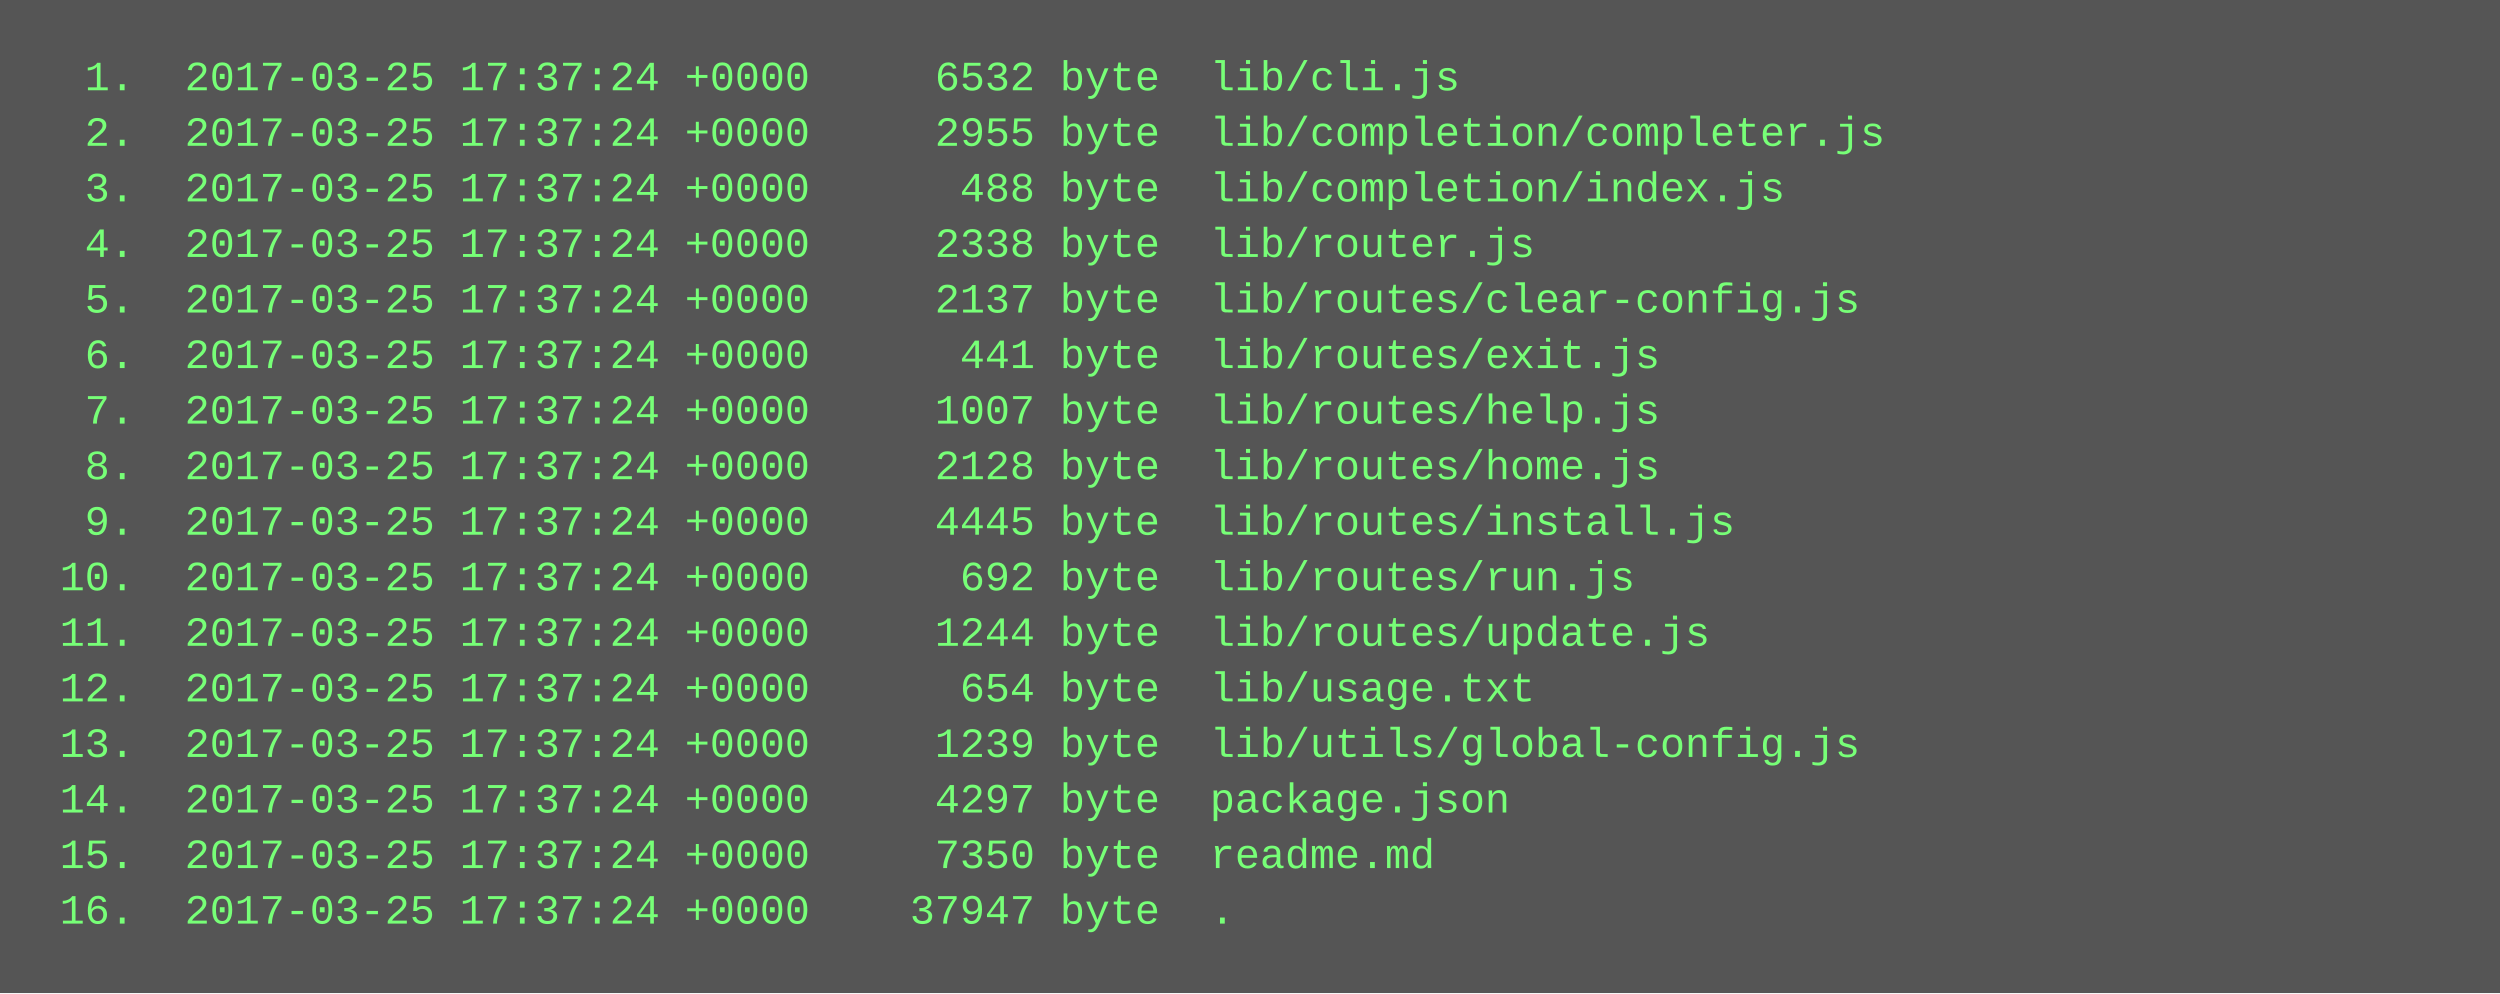
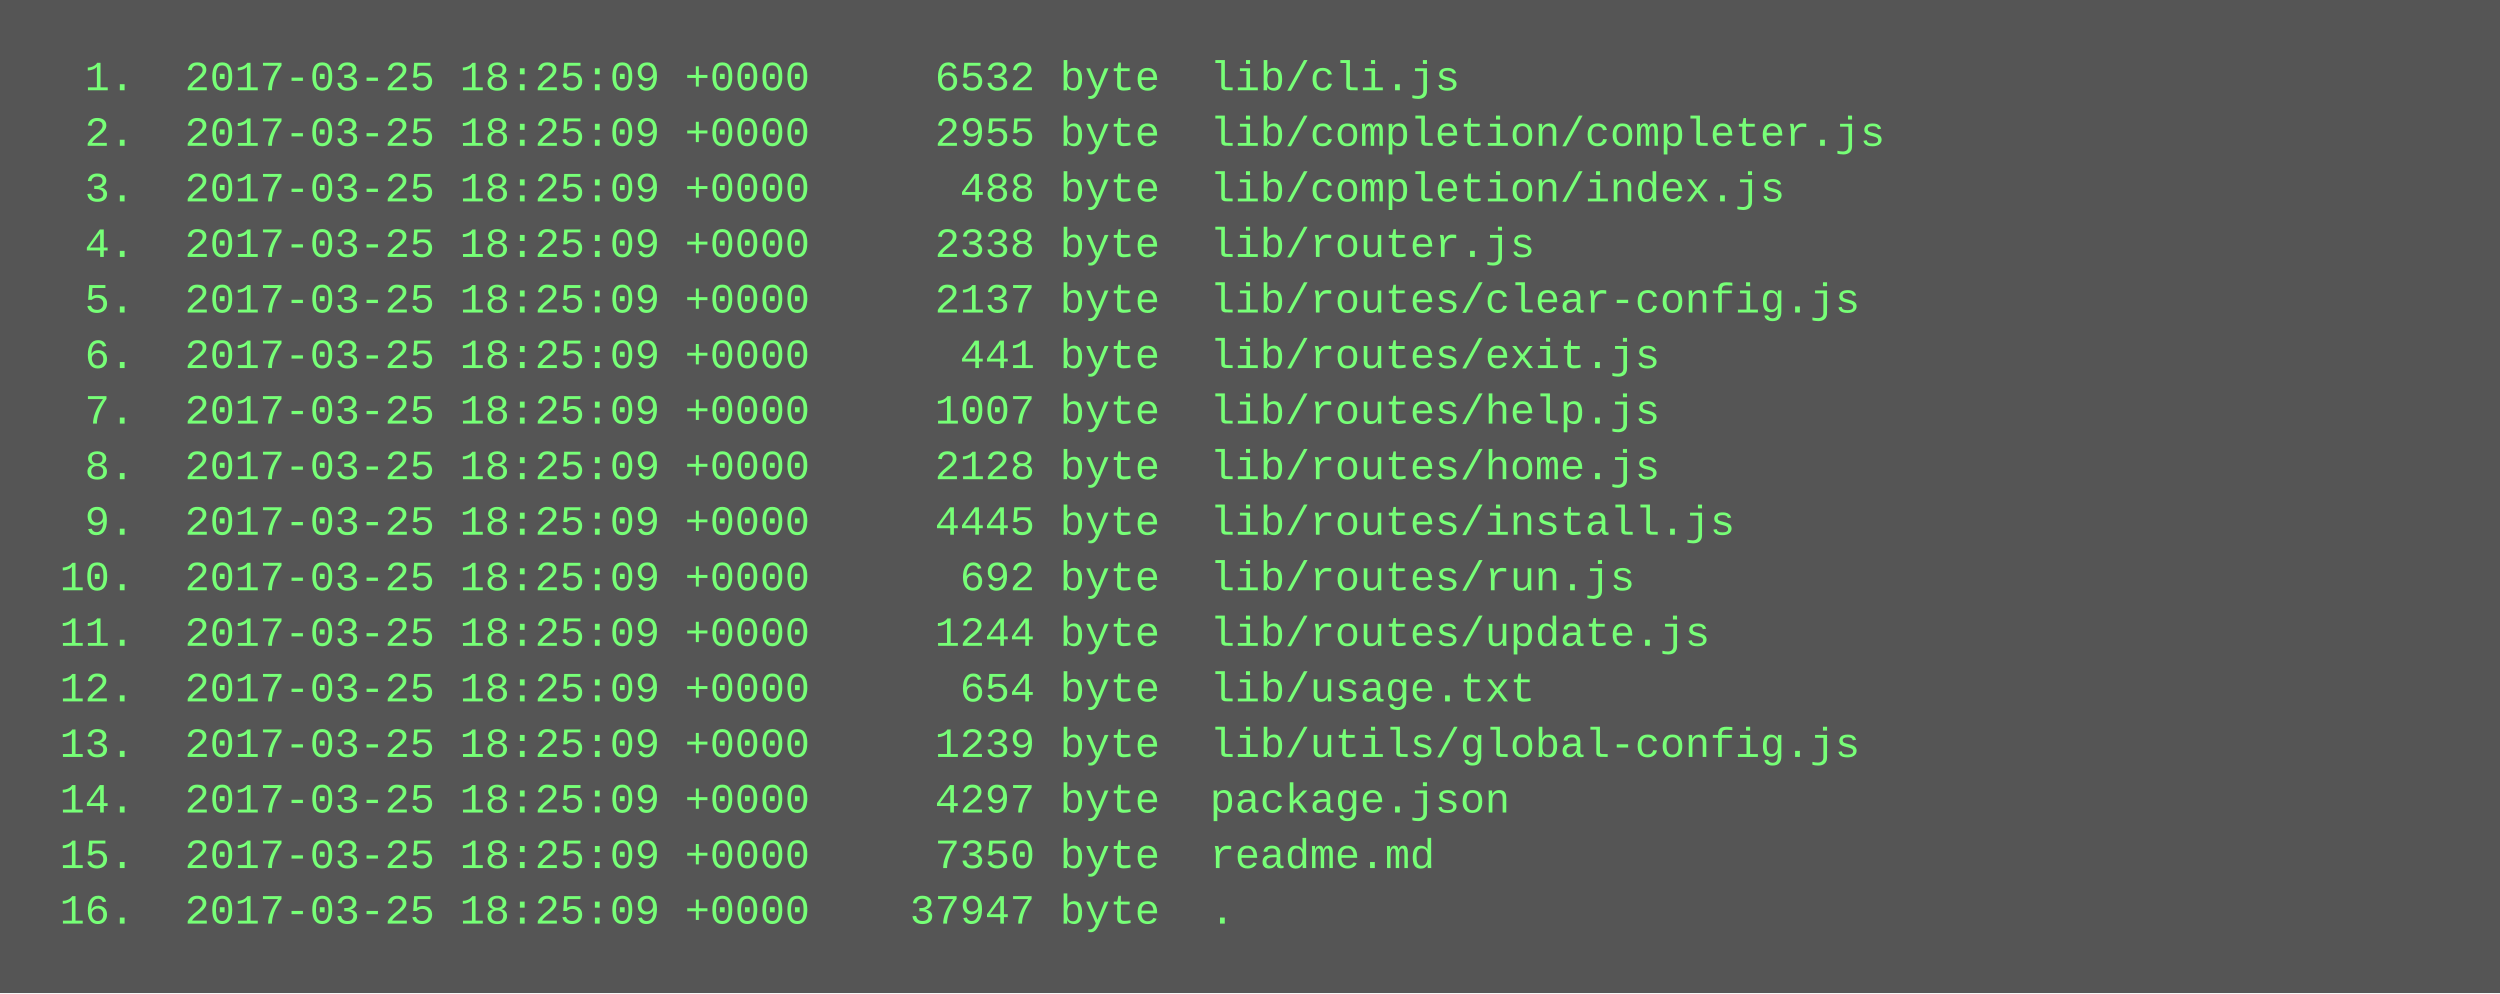
<svg xmlns="http://www.w3.org/2000/svg" height="286" width="720">
  <rect height="286" fill="#555" width="720" />
  <text fill="#7f7" font-family="Courier New" font-size="12" xml:space="preserve">
-     <tspan x="10" y="26">  1.  2017-03-25 17:37:24 +0000     6532 byte  lib/cli.js</tspan>
-     <tspan x="10" y="42">  2.  2017-03-25 17:37:24 +0000     2955 byte  lib/completion/completer.js</tspan>
-     <tspan x="10" y="58">  3.  2017-03-25 17:37:24 +0000      488 byte  lib/completion/index.js</tspan>
-     <tspan x="10" y="74">  4.  2017-03-25 17:37:24 +0000     2338 byte  lib/router.js</tspan>
-     <tspan x="10" y="90">  5.  2017-03-25 17:37:24 +0000     2137 byte  lib/routes/clear-config.js</tspan>
-     <tspan x="10" y="106">  6.  2017-03-25 17:37:24 +0000      441 byte  lib/routes/exit.js</tspan>
-     <tspan x="10" y="122">  7.  2017-03-25 17:37:24 +0000     1007 byte  lib/routes/help.js</tspan>
-     <tspan x="10" y="138">  8.  2017-03-25 17:37:24 +0000     2128 byte  lib/routes/home.js</tspan>
-     <tspan x="10" y="154">  9.  2017-03-25 17:37:24 +0000     4445 byte  lib/routes/install.js</tspan>
-     <tspan x="10" y="170"> 10.  2017-03-25 17:37:24 +0000      692 byte  lib/routes/run.js</tspan>
-     <tspan x="10" y="186"> 11.  2017-03-25 17:37:24 +0000     1244 byte  lib/routes/update.js</tspan>
-     <tspan x="10" y="202"> 12.  2017-03-25 17:37:24 +0000      654 byte  lib/usage.txt</tspan>
-     <tspan x="10" y="218"> 13.  2017-03-25 17:37:24 +0000     1239 byte  lib/utils/global-config.js</tspan>
-     <tspan x="10" y="234"> 14.  2017-03-25 17:37:24 +0000     4297 byte  package.json</tspan>
-     <tspan x="10" y="250"> 15.  2017-03-25 17:37:24 +0000     7350 byte  readme.md</tspan>
-     <tspan x="10" y="266"> 16.  2017-03-25 17:37:24 +0000    37947 byte  .</tspan>
+     <tspan x="10" y="26">  1.  2017-03-25 18:25:09 +0000     6532 byte  lib/cli.js</tspan>
+     <tspan x="10" y="42">  2.  2017-03-25 18:25:09 +0000     2955 byte  lib/completion/completer.js</tspan>
+     <tspan x="10" y="58">  3.  2017-03-25 18:25:09 +0000      488 byte  lib/completion/index.js</tspan>
+     <tspan x="10" y="74">  4.  2017-03-25 18:25:09 +0000     2338 byte  lib/router.js</tspan>
+     <tspan x="10" y="90">  5.  2017-03-25 18:25:09 +0000     2137 byte  lib/routes/clear-config.js</tspan>
+     <tspan x="10" y="106">  6.  2017-03-25 18:25:09 +0000      441 byte  lib/routes/exit.js</tspan>
+     <tspan x="10" y="122">  7.  2017-03-25 18:25:09 +0000     1007 byte  lib/routes/help.js</tspan>
+     <tspan x="10" y="138">  8.  2017-03-25 18:25:09 +0000     2128 byte  lib/routes/home.js</tspan>
+     <tspan x="10" y="154">  9.  2017-03-25 18:25:09 +0000     4445 byte  lib/routes/install.js</tspan>
+     <tspan x="10" y="170"> 10.  2017-03-25 18:25:09 +0000      692 byte  lib/routes/run.js</tspan>
+     <tspan x="10" y="186"> 11.  2017-03-25 18:25:09 +0000     1244 byte  lib/routes/update.js</tspan>
+     <tspan x="10" y="202"> 12.  2017-03-25 18:25:09 +0000      654 byte  lib/usage.txt</tspan>
+     <tspan x="10" y="218"> 13.  2017-03-25 18:25:09 +0000     1239 byte  lib/utils/global-config.js</tspan>
+     <tspan x="10" y="234"> 14.  2017-03-25 18:25:09 +0000     4297 byte  package.json</tspan>
+     <tspan x="10" y="250"> 15.  2017-03-25 18:25:09 +0000     7350 byte  readme.md</tspan>
+     <tspan x="10" y="266"> 16.  2017-03-25 18:25:09 +0000    37947 byte  .</tspan>
  </text>
</svg>
